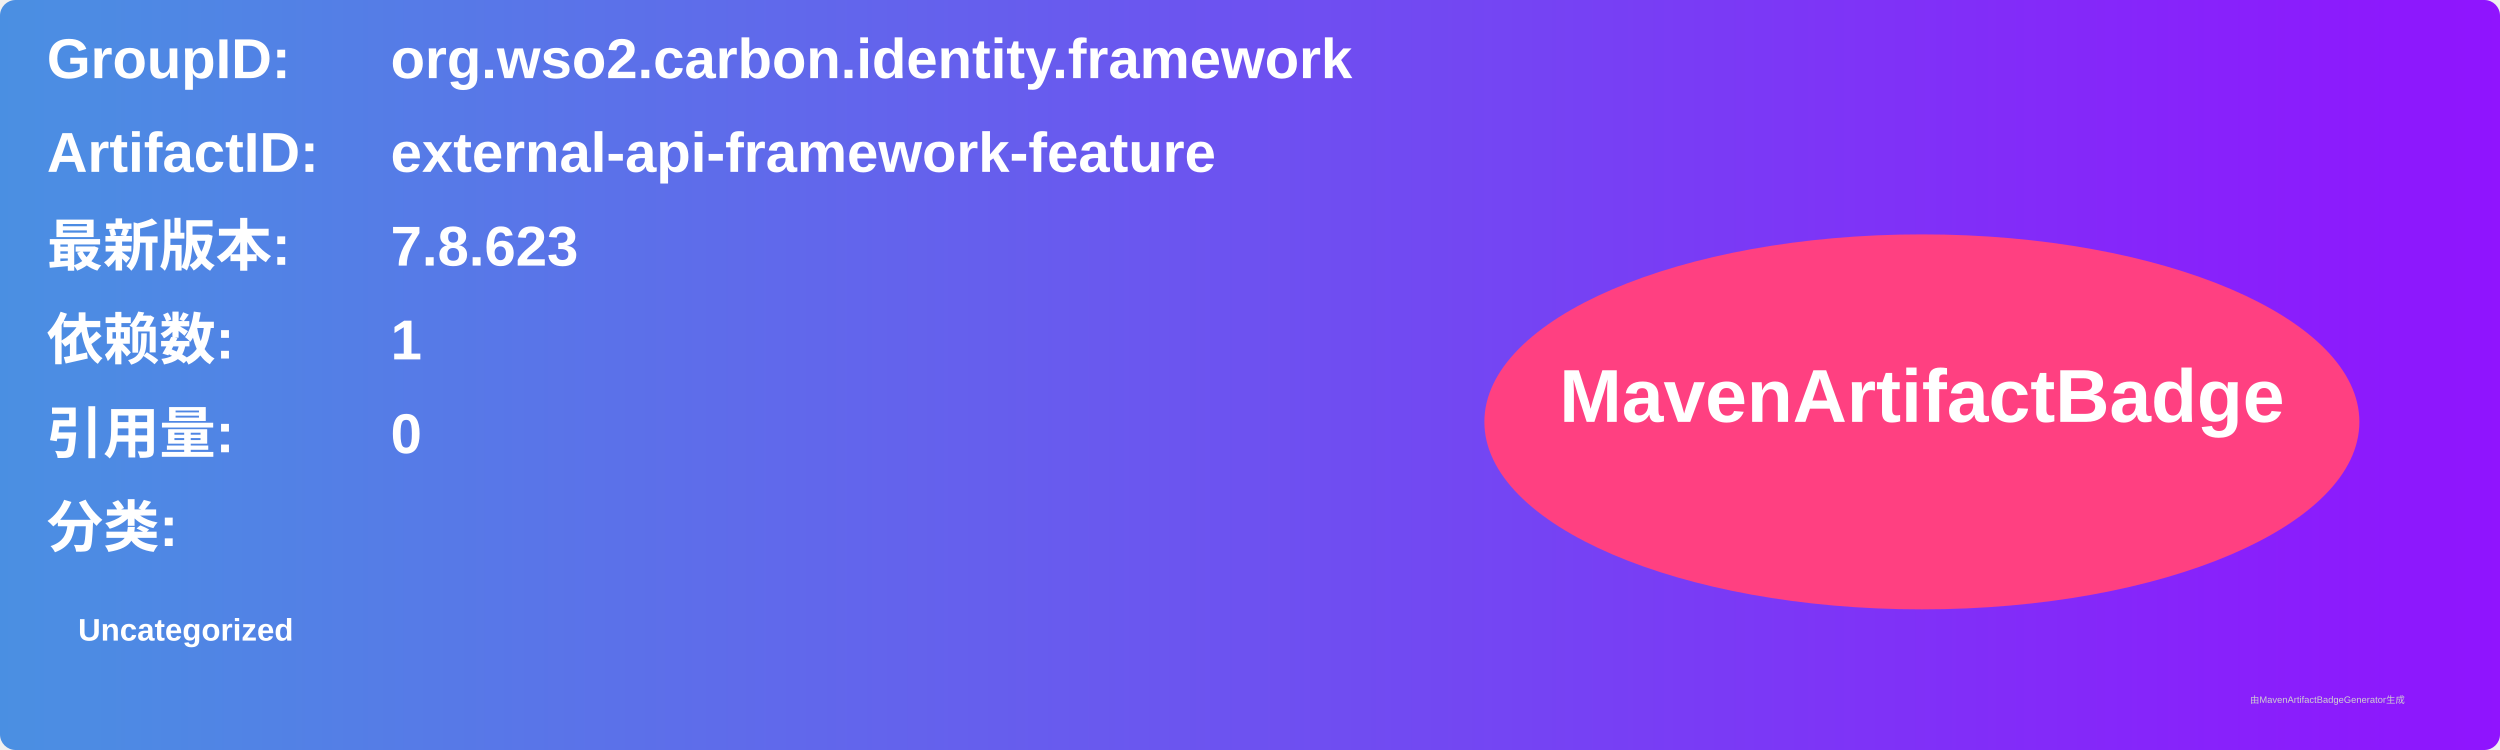
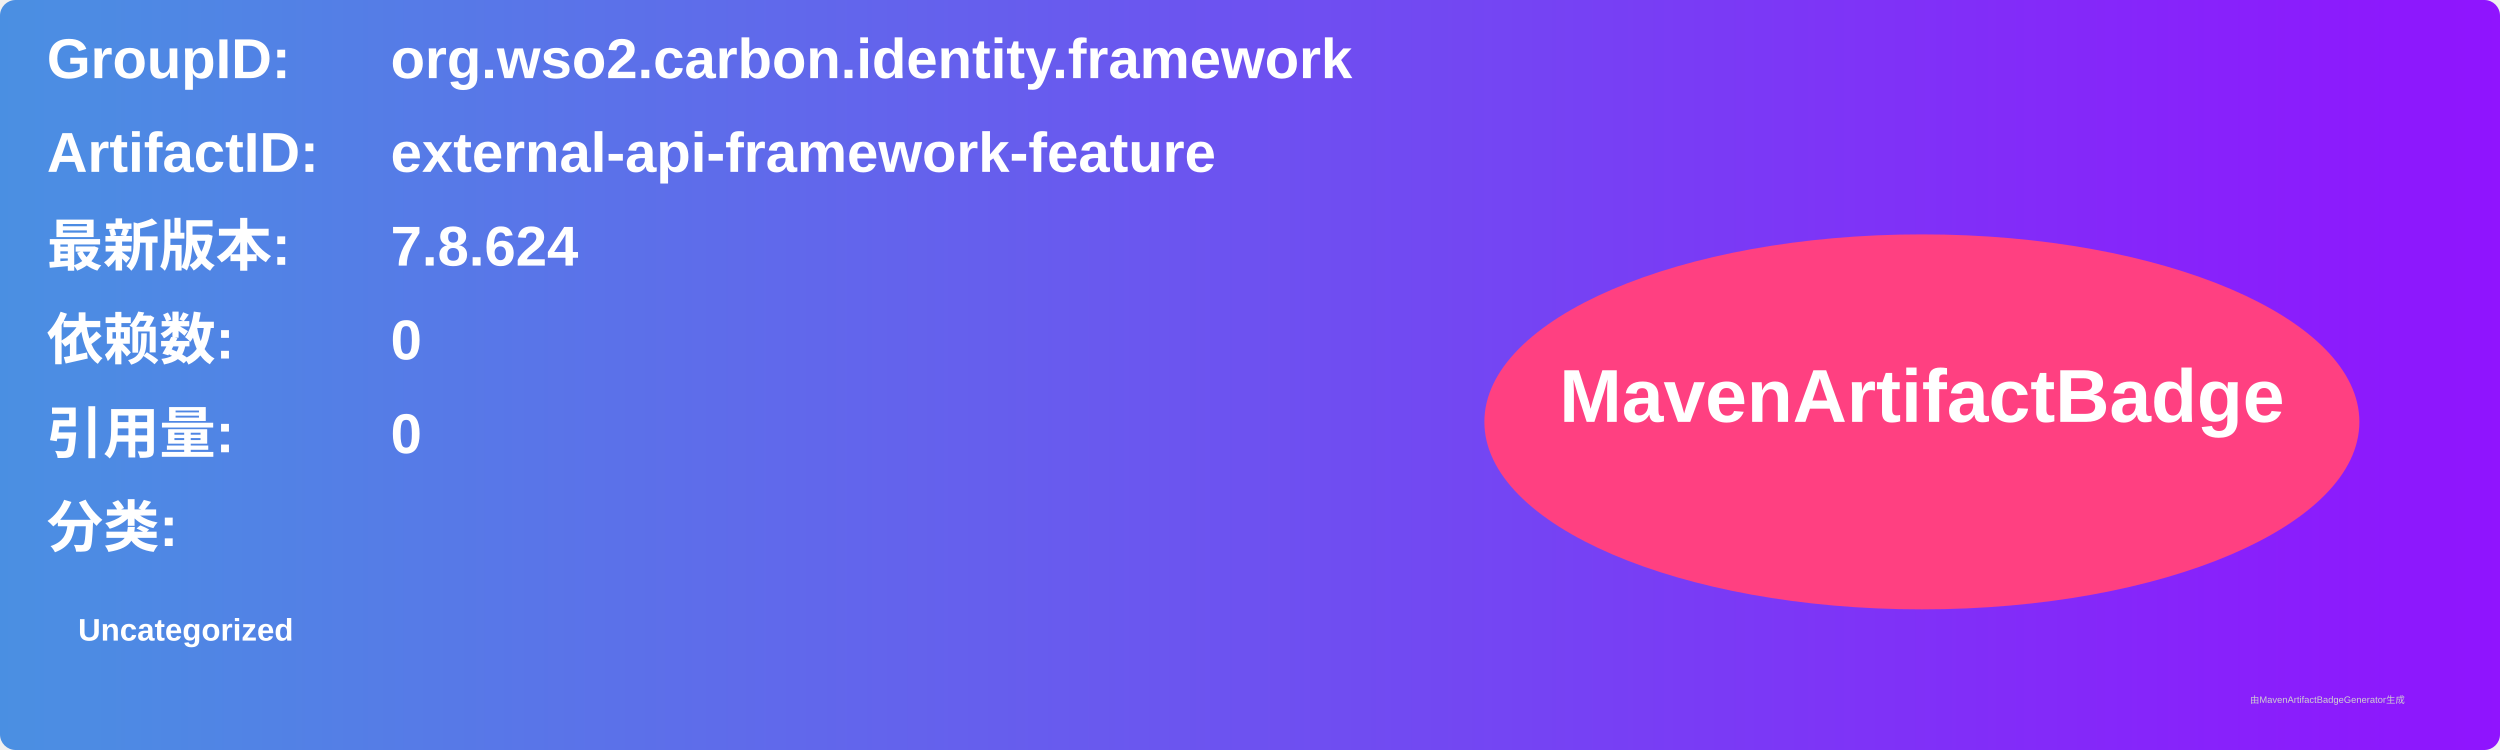
<svg xmlns="http://www.w3.org/2000/svg" width="800" height="240" viewBox="0 0 800 240">
  <linearGradient id="grad" x1="0%" y1="0%" x2="100%" y2="0%">
    <stop offset="0%" stop-color="#4a90e2" />
    <stop offset="100%" stop-color="#9013fe" />
  </linearGradient>
  <rect width="100%" height="100%" rx="5" ry="5" fill="url(#grad)" />
  <g transform="translate(15, 15)">
    <text x="0" y="10" font-family="Arial" font-size="18" fill="white" font-weight="bold" width="260">GroupID:</text>
    <text x="110" y="10" font-family="Arial" font-size="18" fill="white" font-weight="bold" width="460">org.wso2.carbon.identity.framework</text>
    <text x="0" y="40" font-family="Arial" font-size="18" fill="white" font-weight="bold" width="260">ArtifactID:</text>
    <text x="110" y="40" font-family="Arial" font-size="18" fill="white" font-weight="bold" width="460">external-api-framework-feature</text>
    <text x="0" y="70" font-family="Arial" font-size="18" fill="white" font-weight="bold">最新版本:</text>
    <text x="110" y="70" font-family="Arial" font-size="18" fill="white" font-weight="bold">
-       <tspan font-weight="bold">7.8.623</tspan>
+       <tspan font-weight="bold">7.8.624</tspan>
    </text>
    <text x="0" y="100" font-family="Arial" font-size="18" fill="white" font-weight="bold">依赖数: </text>
    <text x="110" y="100" font-family="Arial" font-size="18" fill="white">
-       <tspan font-weight="bold">1</tspan>
+       <tspan font-weight="bold">0</tspan>
    </text>
    <text x="0" y="130" font-family="Arial" font-size="18" fill="white" font-weight="bold">引用量: </text>
    <text x="110" y="130" font-family="Arial" font-size="18" fill="white">
      <tspan font-weight="bold">0</tspan>
    </text>
    <text x="0" y="160" font-family="Arial" font-size="18" fill="white" font-weight="bold">分类:</text>
    <text x="10" y="190" font-family="Arial" font-size="10" fill="white">
      <tspan font-weight="bold">Uncategorized</tspan>
    </text>
    <ellipse cx="600" cy="120" rx="140" ry="60" fill="#ff4081" />
    <text x="600" y="120" text-anchor="middle" font-family="Arial" font-size="24" fill="white" font-weight="bold">MavenArtifactBadge</text>
  </g>
  <text x="720" y="225" font-family="Arial" font-size="3" fill="#d0d0d0">由MavenArtifactBadgeGenerator生成</text>
</svg>
